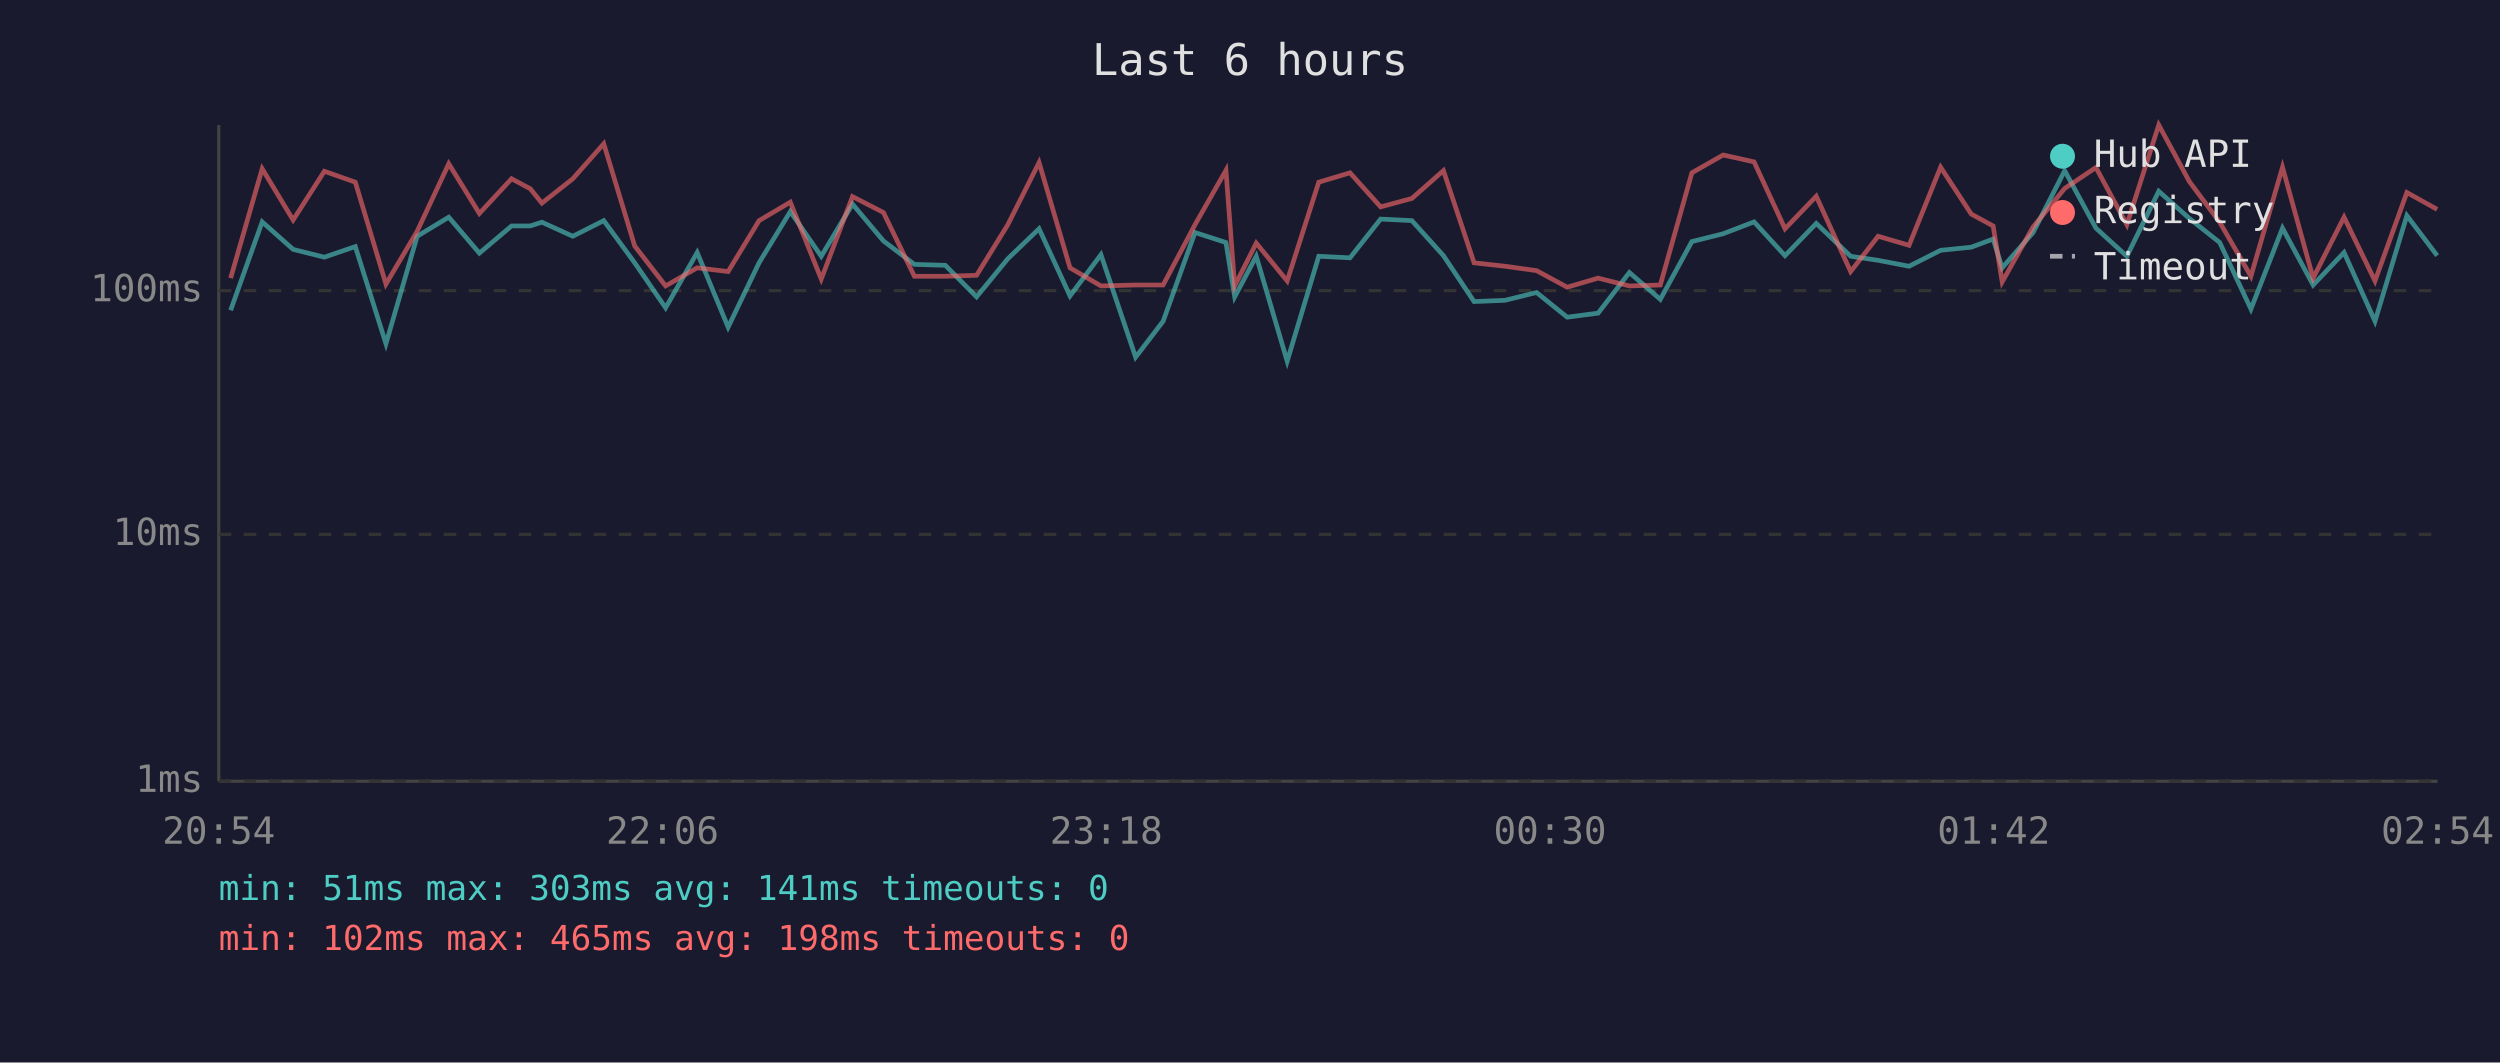
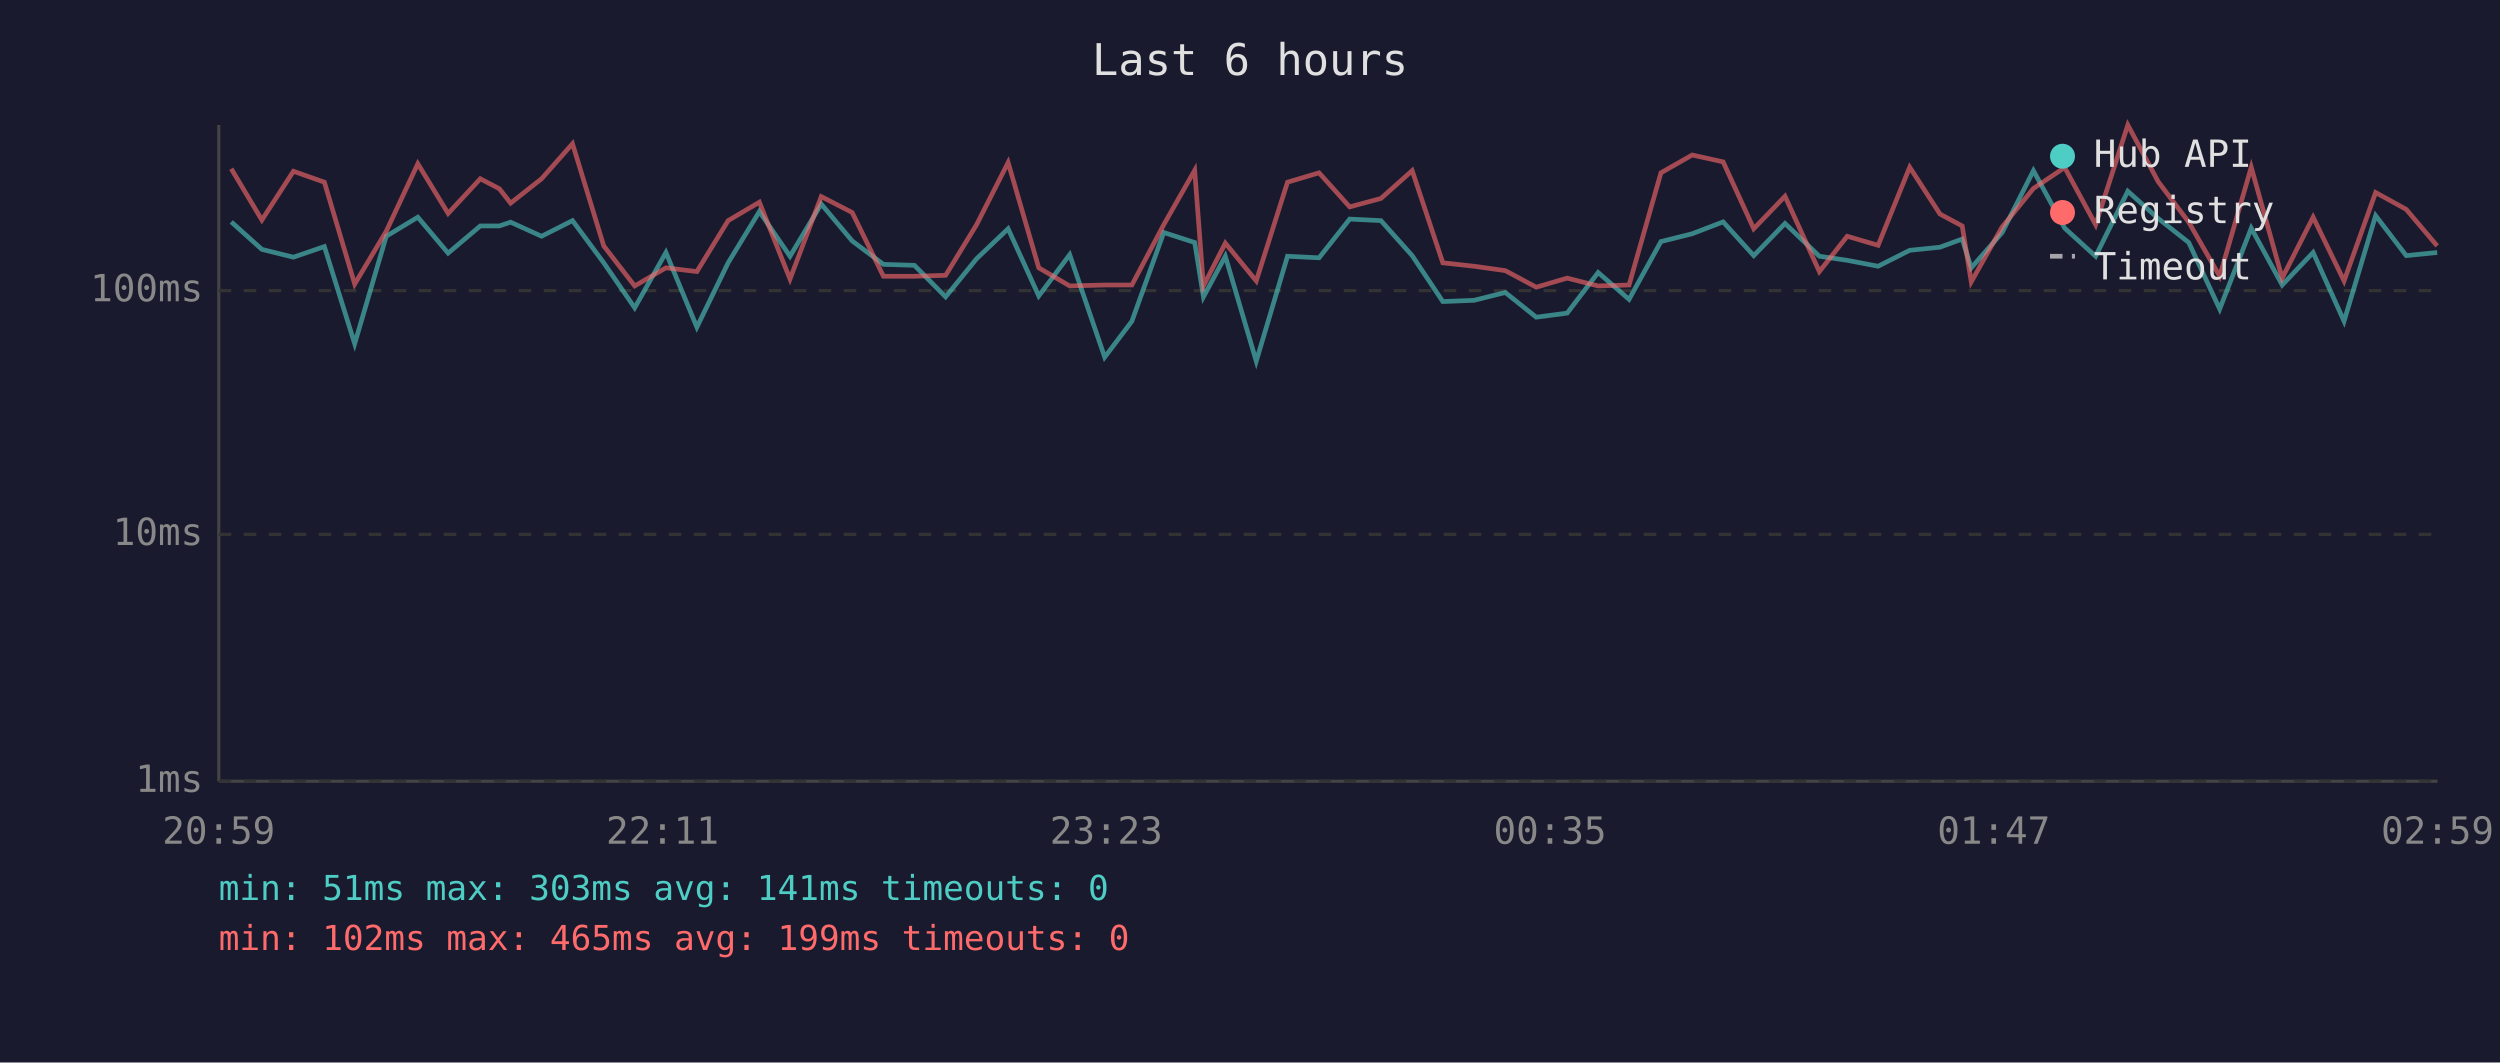
<svg xmlns="http://www.w3.org/2000/svg" viewBox="0 0 800 340" font-family="monospace" font-size="12">
  <rect width="800" height="340" fill="#1a1a2e" />
  <text x="400" y="24" fill="#e0e0e0" font-size="14" text-anchor="middle">Last 6 hours</text>
  <line x1="70" y1="40" x2="70" y2="250" stroke="#444" stroke-width="1" />
  <line x1="70" y1="250" x2="780" y2="250" stroke="#444" stroke-width="1" />
  <line x1="70" y1="250" x2="780" y2="250" stroke="#333" stroke-width="1" stroke-dasharray="4" />
  <text x="65" y="250" fill="#888" text-anchor="end" dominant-baseline="middle">1ms</text>
  <line x1="70" y1="171" x2="780" y2="171" stroke="#333" stroke-width="1" stroke-dasharray="4" />
  <text x="65" y="171" fill="#888" text-anchor="end" dominant-baseline="middle">10ms</text>
  <line x1="70" y1="93" x2="780" y2="93" stroke="#333" stroke-width="1" stroke-dasharray="4" />
  <text x="65" y="93" fill="#888" text-anchor="end" dominant-baseline="middle">100ms</text>
-   <text x="70" y="270" fill="#888" text-anchor="middle">20:54</text>
-   <text x="212" y="270" fill="#888" text-anchor="middle">22:06</text>
-   <text x="354" y="270" fill="#888" text-anchor="middle">23:18</text>
-   <text x="496" y="270" fill="#888" text-anchor="middle">00:30</text>
-   <text x="638" y="270" fill="#888" text-anchor="middle">01:42</text>
-   <text x="780" y="270" fill="#888" text-anchor="middle">02:54</text>
-   <polyline points="73.8,99.3 83.9,71.0 93.8,79.8 103.8,82.3 113.7,78.9 123.5,110.0 133.5,75.6 143.6,69.5 153.4,81.0 163.7,72.3 169.7,72.3 173.4,71.1 183.3,75.6 193.2,70.6 203.1,84.1 213.0,98.5 223.1,80.8 233.0,104.7 242.9,84.1 252.9,67.7 262.8,82.0 272.8,65.3 282.7,77.1 292.6,84.6 302.5,84.9 312.5,95.0 322.5,82.8 332.5,73.2 342.4,94.7 352.3,81.5 363.4,114.3 372.2,102.8 382.4,74.4 392.3,77.6 395.1,95.0 402.0,82.0 411.9,115.6 422.0,82.0 432.0,82.5 441.8,70.1 451.8,70.6 461.9,81.8 471.7,96.5 481.6,96.1 491.7,93.6 501.5,101.5 511.4,100.2 521.4,87.2 531.3,95.8 541.4,77.3 551.4,74.8 561.3,71.0 571.2,81.8 581.2,71.5 592.2,82.0 601.0,83.3 610.9,85.2 621.0,80.1 630.8,79.1 637.8,76.5 640.7,85.7 650.6,74.4 660.7,54.6 670.7,73.0 680.6,82.0 690.8,61.2 700.6,69.9 710.3,77.6 720.3,98.9 730.4,73.0 740.2,91.2 750.1,80.8 760.0,102.8 770.2,69.0 779.9,81.8" fill="none" stroke="#4ecdc4" stroke-width="1.5" opacity="0.6" />
-   <polyline points="73.8,89.0 83.9,54.0 93.8,70.4 103.8,54.8 113.7,58.3 123.5,90.9 133.5,74.0 143.6,52.4 153.4,68.3 163.7,57.2 169.7,60.4 173.4,65.0 183.3,57.2 193.2,46.0 203.1,78.7 213.0,91.5 223.1,85.7 233.0,86.9 242.9,70.6 252.9,64.7 262.8,89.3 272.8,62.9 282.7,68.0 292.6,88.4 302.5,88.4 312.5,88.1 322.5,71.9 332.5,52.0 342.4,85.7 352.3,91.5 363.4,91.2 372.2,91.2 382.4,71.9 392.3,54.5 395.1,91.5 402.0,77.8 411.9,89.9 422.0,58.3 432.0,55.3 441.8,66.2 451.8,63.5 461.9,54.6 471.7,84.1 481.6,85.2 491.7,86.6 501.5,91.9 511.4,89.0 521.4,91.5 531.3,91.2 541.4,55.3 551.4,49.6 561.3,51.8 571.2,73.2 581.2,62.8 592.2,86.9 601.0,75.6 610.9,78.5 621.0,53.5 630.8,68.5 637.8,72.3 640.7,90.2 650.6,72.6 660.7,60.3 670.7,53.6 680.6,71.9 690.8,40.0 700.6,58.1 710.3,71.1 720.3,88.4 730.4,53.5 740.2,89.0 750.1,69.5 760.0,89.9 770.2,61.6 779.9,67.0" fill="none" stroke="#ff6b6b" stroke-width="1.5" opacity="0.6" />
+   <text x="70" y="270" fill="#888" text-anchor="middle">20:59</text>
+   <text x="212" y="270" fill="#888" text-anchor="middle">22:11</text>
+   <text x="354" y="270" fill="#888" text-anchor="middle">23:23</text>
+   <text x="496" y="270" fill="#888" text-anchor="middle">00:35</text>
+   <text x="638" y="270" fill="#888" text-anchor="middle">01:47</text>
+   <text x="780" y="270" fill="#888" text-anchor="middle">02:59</text>
+   <polyline points="74.0,71.0 83.8,79.8 93.9,82.3 103.8,78.9 113.5,110.0 123.6,75.6 133.7,69.5 143.4,81.0 153.7,72.3 159.8,72.3 163.4,71.1 173.3,75.6 183.2,70.6 193.2,84.1 203.1,98.5 213.1,80.8 223.0,104.7 233.0,84.1 243.0,67.7 252.8,82.0 262.8,65.3 272.7,77.1 282.7,84.6 292.6,84.9 302.6,95.0 312.5,82.8 322.6,73.2 332.4,94.7 342.3,81.5 353.5,114.3 362.2,102.8 372.4,74.4 382.3,77.6 385.1,95.0 392.1,82.0 402.0,115.6 412.0,82.0 422.1,82.5 431.9,70.1 441.9,70.6 451.9,81.8 461.7,96.5 471.7,96.1 481.7,93.6 491.6,101.5 501.5,100.2 511.4,87.2 521.3,95.8 531.5,77.3 541.5,74.8 551.4,71.0 561.2,81.8 571.2,71.5 582.2,82.0 591.1,83.3 601.0,85.2 611.1,80.1 620.8,79.1 627.9,76.5 630.8,85.7 640.7,74.4 650.7,54.6 660.7,73.0 670.6,82.0 680.9,61.2 690.6,69.9 700.4,77.6 710.3,98.9 720.4,73.0 730.3,91.2 740.2,80.8 750.1,102.8 760.2,69.0 770.0,81.8 779.9,80.8" fill="none" stroke="#4ecdc4" stroke-width="1.5" opacity="0.6" />
+   <polyline points="74.0,54.0 83.8,70.4 93.9,54.8 103.8,58.3 113.5,90.9 123.6,74.0 133.7,52.4 143.4,68.3 153.7,57.2 159.8,60.4 163.4,65.0 173.3,57.2 183.2,46.0 193.2,78.7 203.1,91.5 213.1,85.7 223.0,86.9 233.0,70.6 243.0,64.7 252.8,89.3 262.8,62.9 272.7,68.0 282.7,88.4 292.6,88.4 302.6,88.1 312.5,71.9 322.6,52.0 332.4,85.7 342.3,91.5 353.5,91.2 362.2,91.2 372.4,71.9 382.3,54.5 385.1,91.5 392.1,77.8 402.0,89.9 412.0,58.3 422.1,55.3 431.9,66.2 441.9,63.5 451.9,54.6 461.7,84.1 471.7,85.2 481.7,86.6 491.6,91.9 501.5,89.0 511.4,91.5 521.3,91.2 531.5,55.3 541.5,49.6 551.4,51.8 561.2,73.2 571.2,62.8 582.2,86.9 591.1,75.6 601.0,78.5 611.1,53.5 620.8,68.5 627.9,72.3 630.8,90.2 640.7,72.6 650.7,60.3 660.7,53.6 670.6,71.9 680.9,40.0 690.6,58.1 700.4,71.1 710.3,88.4 720.4,53.5 730.3,89.0 740.2,69.5 750.1,89.9 760.2,61.6 770.0,67.0 779.9,78.7" fill="none" stroke="#ff6b6b" stroke-width="1.5" opacity="0.6" />
  <circle cx="660" cy="50" r="4" fill="#4ecdc4" />
  <text x="670" y="50" fill="#e0e0e0" dominant-baseline="middle">Hub API</text>
  <circle cx="660" cy="68" r="4" fill="#ff6b6b" />
  <text x="670" y="68" fill="#e0e0e0" dominant-baseline="middle">Registry</text>
  <line x1="656" y1="82" x2="664" y2="82" stroke="#e0e0e0" stroke-width="1.5" stroke-dasharray="4,3" opacity="0.7" />
  <text x="670" y="86" fill="#e0e0e0" dominant-baseline="middle">Timeout</text>
  <text x="70" y="288" fill="#4ecdc4" font-size="11">min: 51ms  max: 303ms  avg: 141ms  timeouts: 0</text>
-   <text x="70" y="304" fill="#ff6b6b" font-size="11">min: 102ms  max: 465ms  avg: 198ms  timeouts: 0</text>
+   <text x="70" y="304" fill="#ff6b6b" font-size="11">min: 102ms  max: 465ms  avg: 199ms  timeouts: 0</text>
</svg>
